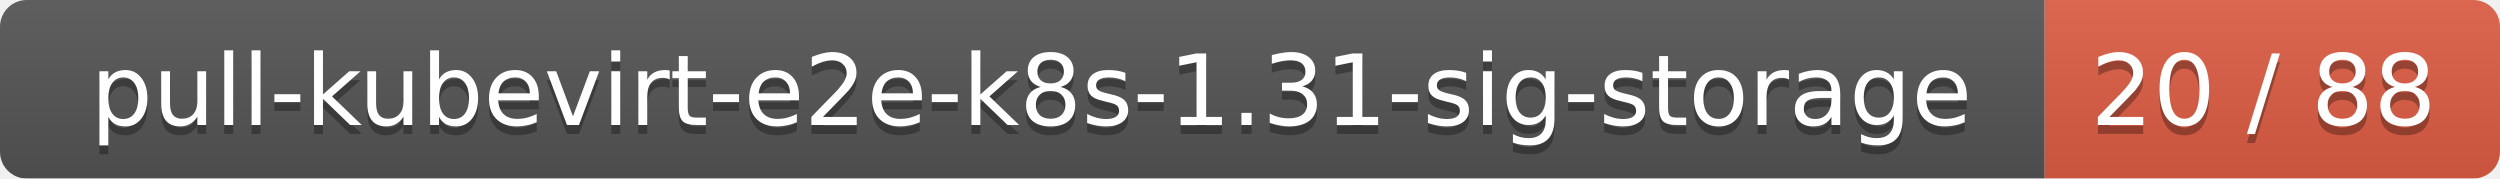
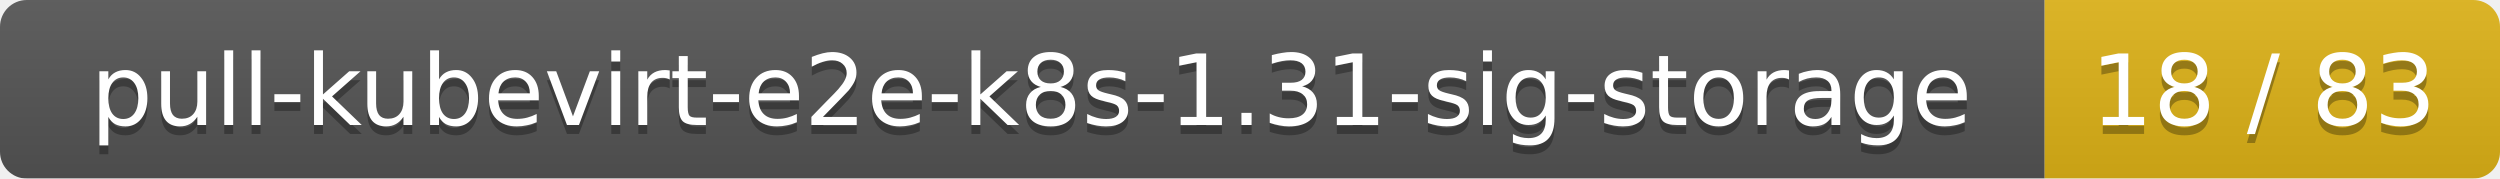
<svg xmlns="http://www.w3.org/2000/svg" width="280" height="20">
  <linearGradient id="smooth" x2="0" y2="100%">
    <stop offset="0" stop-color="#bbb" stop-opacity=".1" />
    <stop offset="1" stop-opacity=".1" />
  </linearGradient>
  <mask id="round">
    <rect width="280" height="20" rx="3" fill="#fff" />
  </mask>
  <g mask="url(#round)">
    <rect width="229" height="20" fill="#555" />
-     <rect x="229" width="51" height="20" fill="#e05d44" />
+     <rect x="229" width="51" height="20" fill="#dfb317" />
    <rect width="280" height="20" fill="url(#smooth)" />
  </g>
  <g fill="#fff" text-anchor="middle" font-family="DejaVu Sans,Verdana,Geneva,sans-serif" font-size="11">
    <text x="115.5" y="15" fill="#010101" fill-opacity=".3">pull-kubevirt-e2e-k8s-1.31-sig-storage</text>
    <text x="115.5" y="14">pull-kubevirt-e2e-k8s-1.31-sig-storage</text>
-     <text x="253.5" y="15" fill="#010101" fill-opacity=".3">20 / 88</text>
-     <text x="253.5" y="14">20 / 88</text>
+     <text x="253.5" y="15" fill="#010101" fill-opacity=".3">18 / 83</text>
+     <text x="253.5" y="14">18 / 83</text>
  </g>
</svg>
